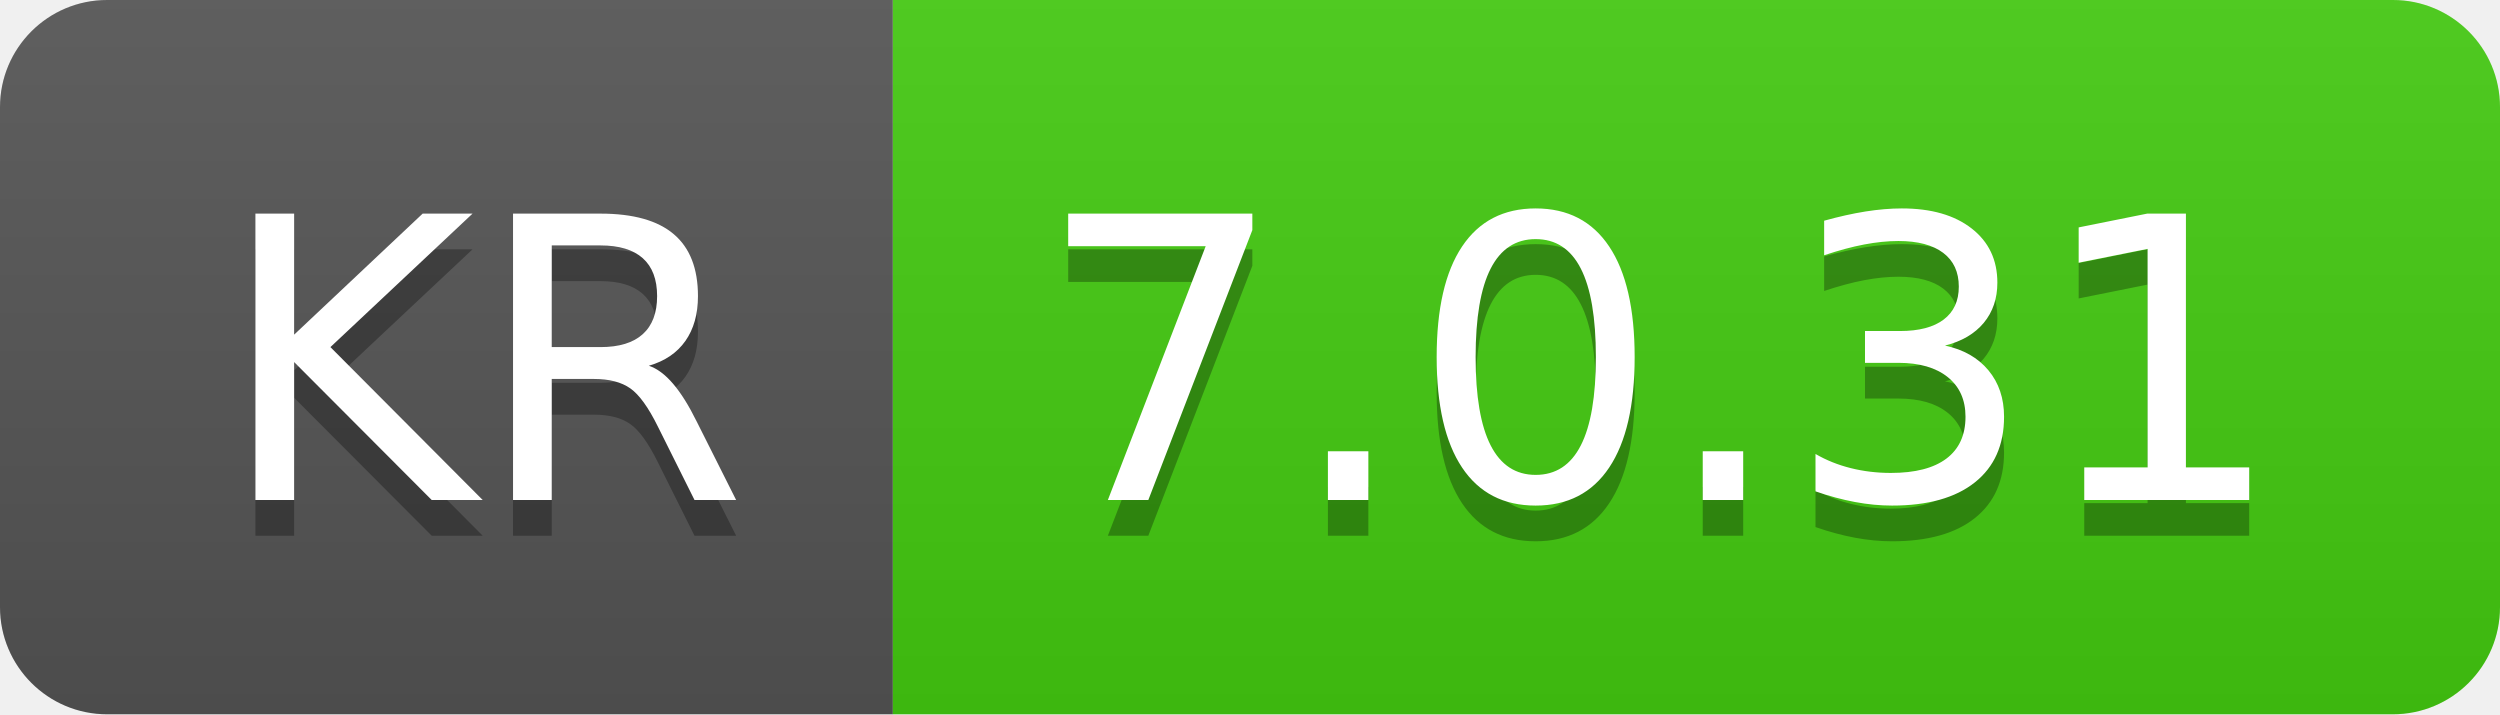
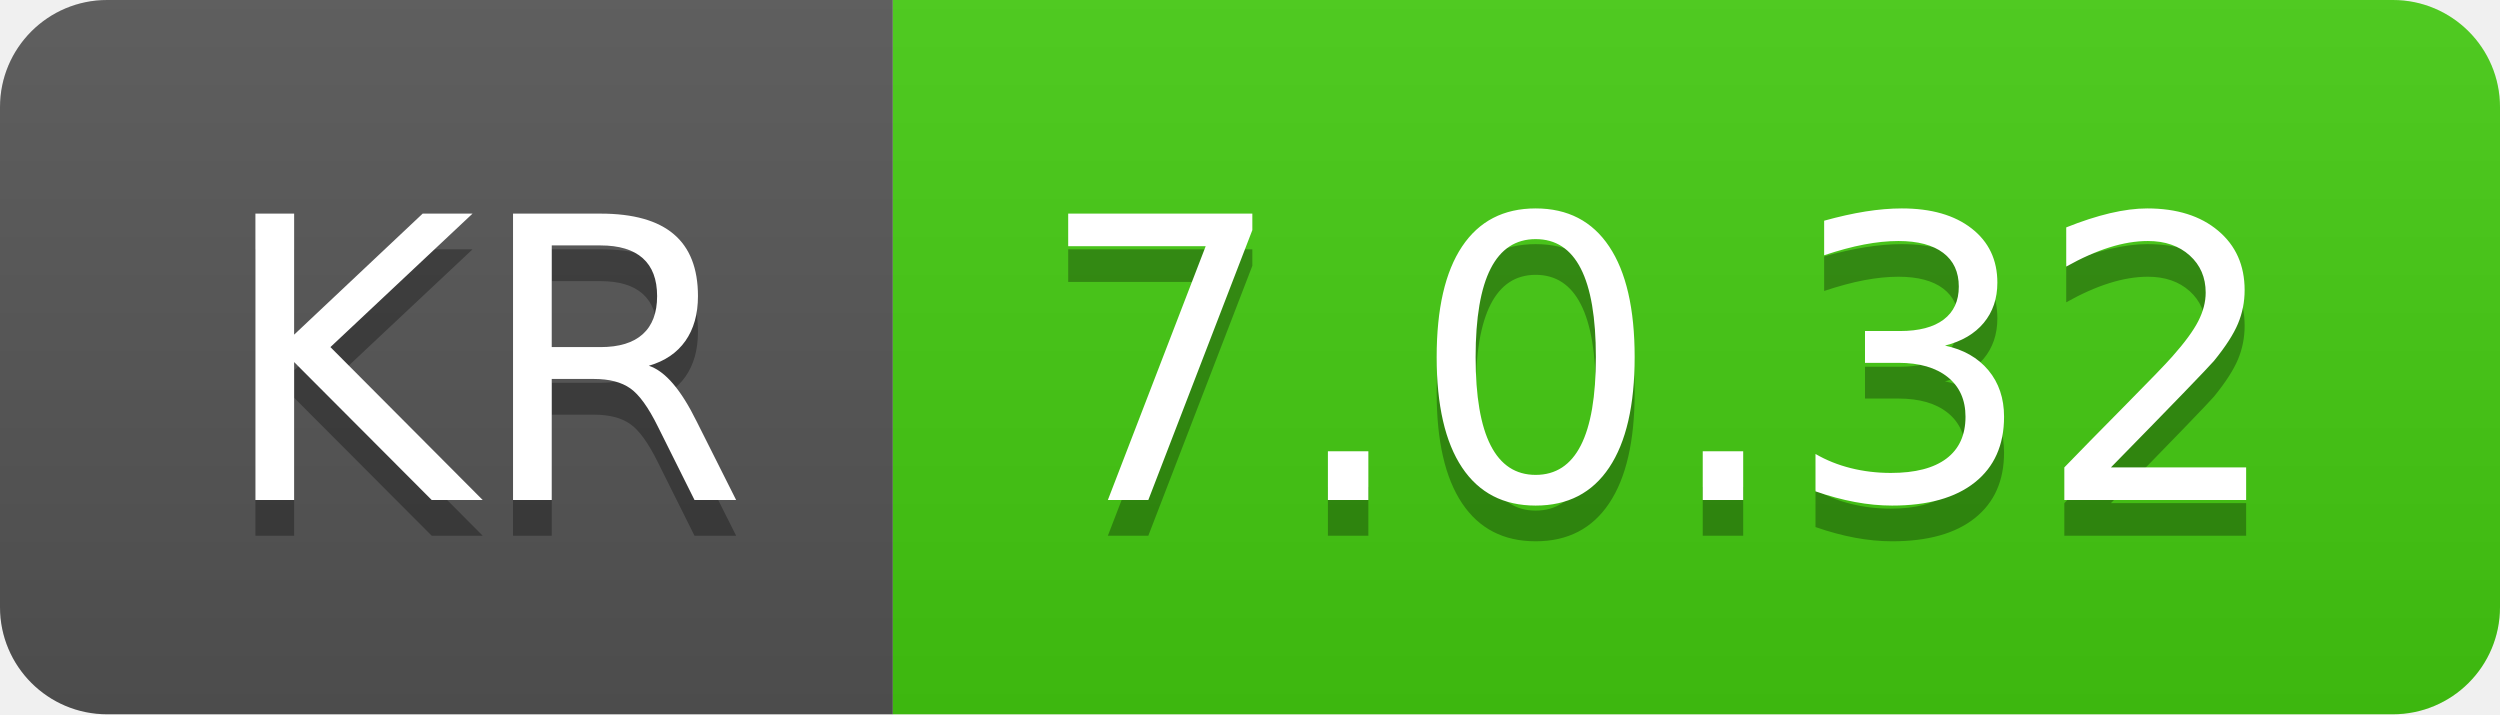
- <svg xmlns="http://www.w3.org/2000/svg" width="70" height="20" role="img" aria-label="KR: 7.0.31">
+ <svg xmlns="http://www.w3.org/2000/svg" width="70" height="20" role="img" aria-label="KR: 7.0.32">
  <linearGradient id="s" x2="0" y2="100%">
    <stop offset="0" stop-color="#bbb" stop-opacity=".1" />
    <stop offset="1" stop-opacity=".1" />
  </linearGradient>
  <clipPath id="r">
    <rect width="70" height="20" rx="3" fill="#fff" />
  </clipPath>
  <g clip-path="url(#r)">
    <rect width="25" height="20" fill="#555" />
    <rect x="25" width="45" height="20" fill="#4c1" />
    <rect width="70" height="20" fill="url(#s)" />
  </g>
  <g fill="#fff" text-anchor="middle" font-family="Verdana,Geneva,DejaVu Sans,sans-serif" text-rendering="geometricPrecision" font-size="110">
    <text aria-hidden="true" x="135" y="150" fill="#010101" fill-opacity=".3" transform="scale(.1)" textLength="150">KR</text>
    <text x="135" y="140" transform="scale(.1)" fill="#fff" textLength="150">KR</text>
-     <text aria-hidden="true" x="465" y="150" fill="#010101" fill-opacity=".3" transform="scale(.1)" textLength="350">7.0.31</text>
-     <text x="465" y="140" transform="scale(.1)" fill="#fff" textLength="350">7.0.31</text>
+     <text aria-hidden="true" x="465" y="150" fill="#010101" fill-opacity=".3" transform="scale(.1)" textLength="350">7.0.32</text>
+     <text x="465" y="140" transform="scale(.1)" fill="#fff" textLength="350">7.0.32</text>
  </g>
</svg>
